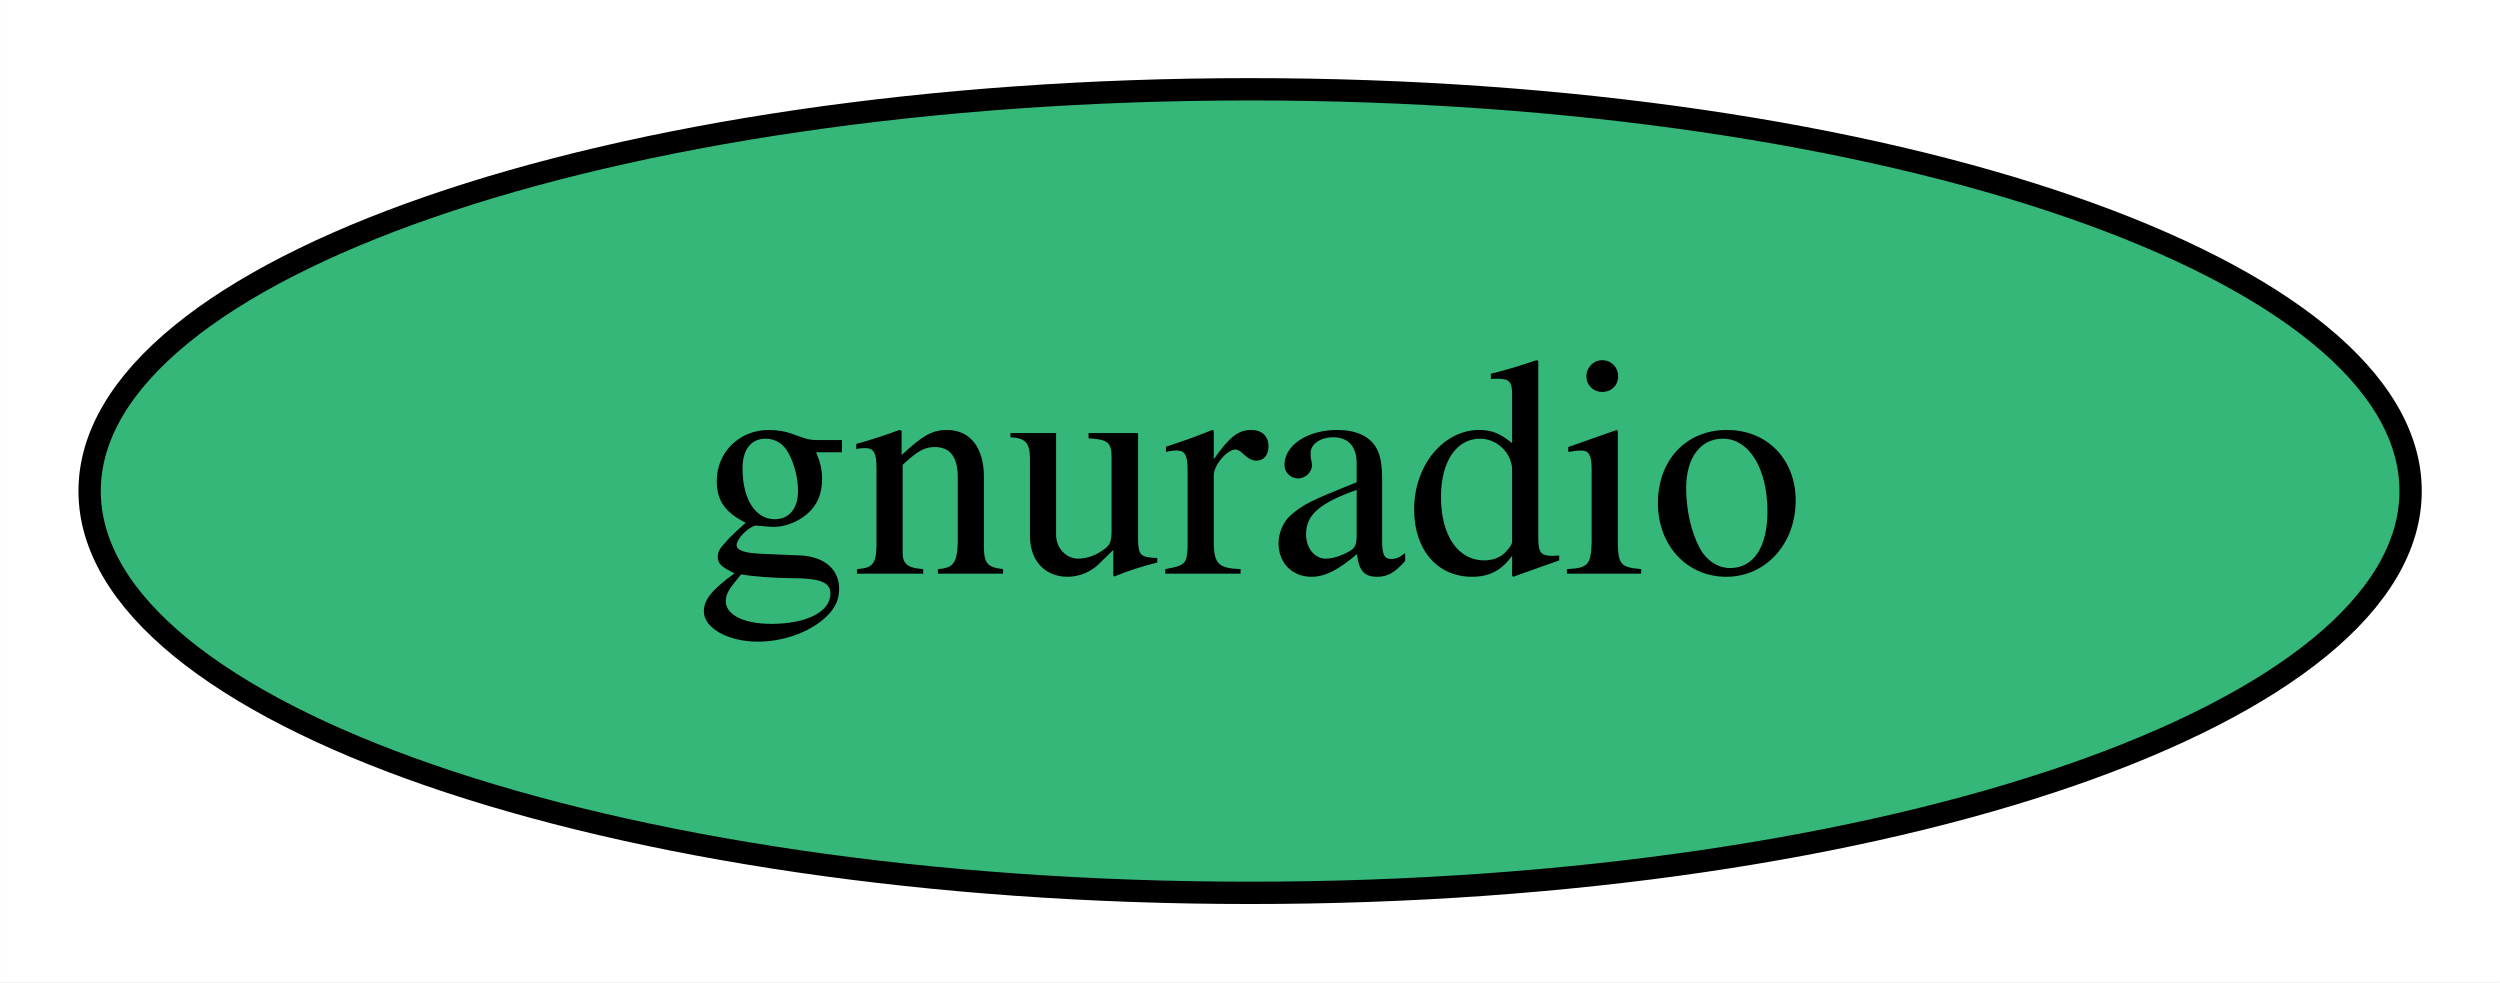
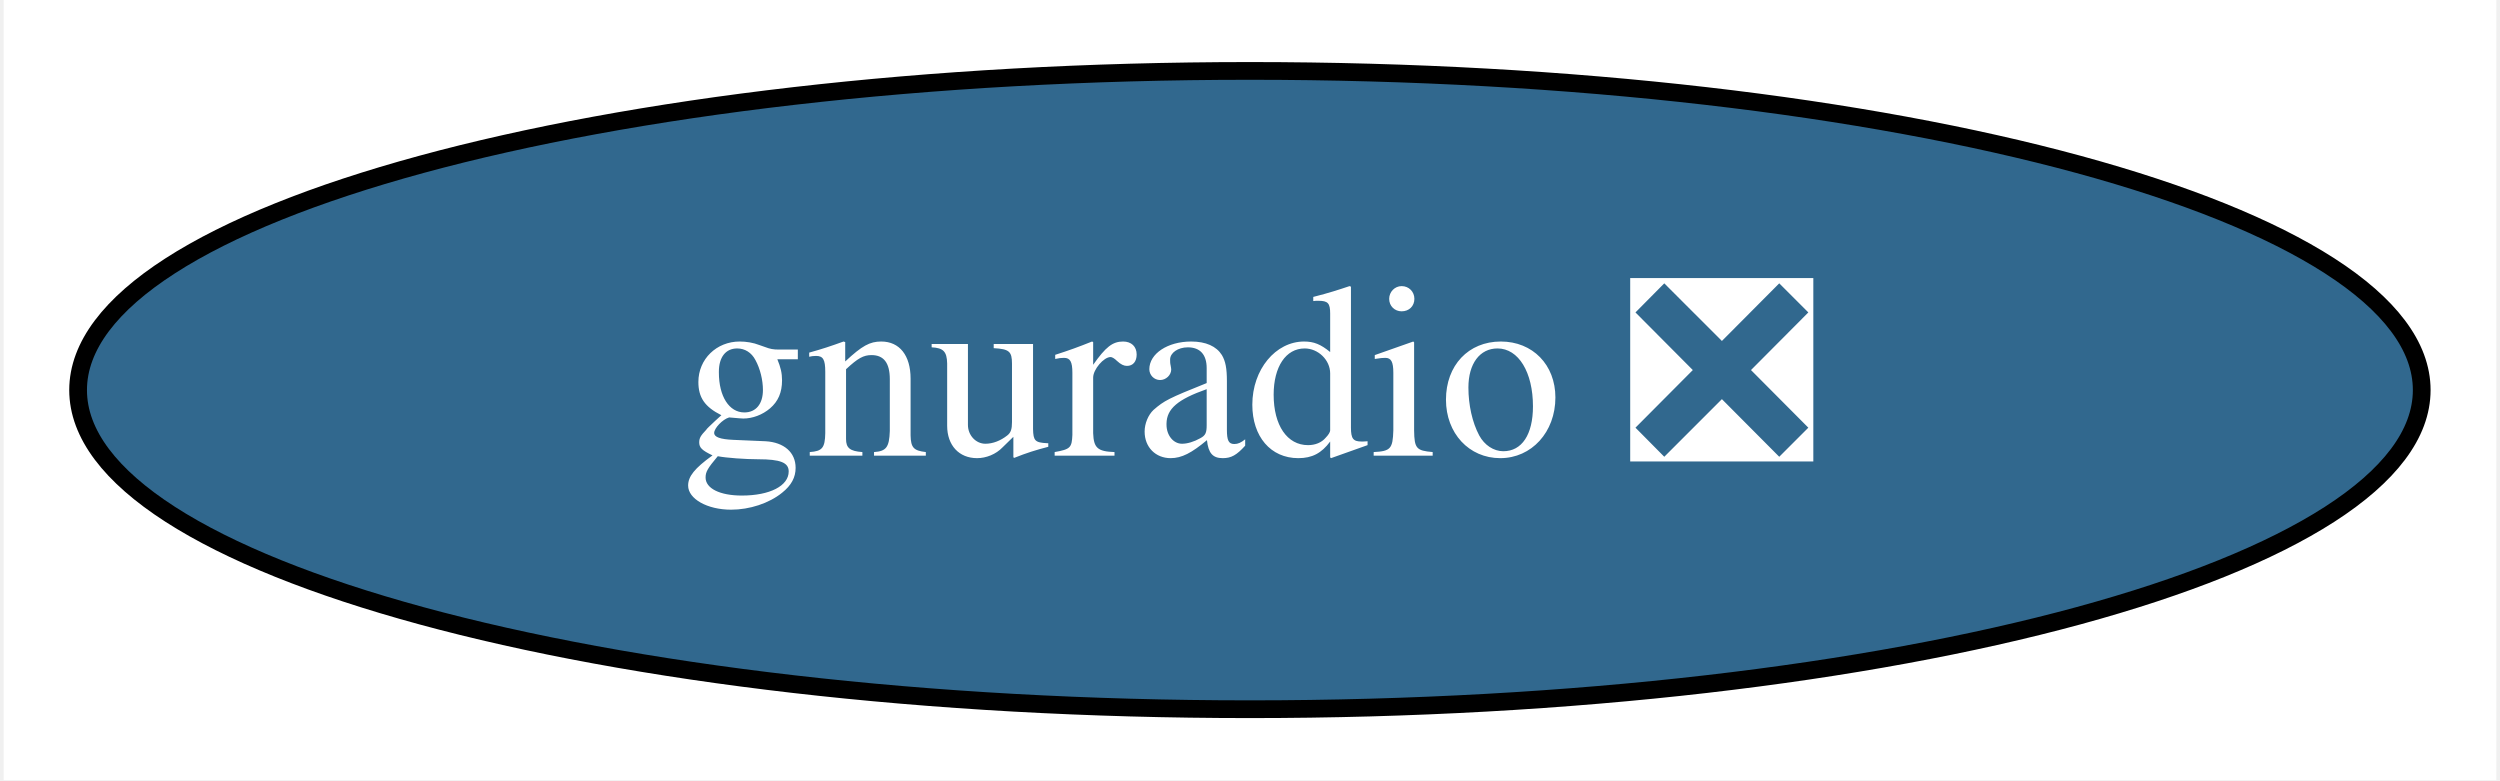
- <svg xmlns="http://www.w3.org/2000/svg" xmlns:xlink="http://www.w3.org/1999/xlink" width="112pt" height="44pt" viewBox="0.00 0.00 111.99 44.00">
+ <svg xmlns="http://www.w3.org/2000/svg" xmlns:xlink="http://www.w3.org/1999/xlink" width="141pt" height="44pt" viewBox="0.00 0.00 140.59 44.00">
  <g id="graph0" class="graph" transform="scale(1 1) rotate(0) translate(4 40)">
-     <polygon fill="white" stroke="transparent" points="-4,4 -4,-40 107.99,-40 107.99,4 -4,4" />
+     <polygon fill="white" stroke="transparent" points="-4,4 -4,-40 136.59,-40 136.59,4 -4,4" />
    <g id="node1" class="node">
      <g id="a_node1">
-         <a xlink:href="https://github.com/conda-forge/gnuradio-feedstock" xlink:title="gnuradio">
-           <ellipse fill="#35b779" stroke="black" cx="52" cy="-18" rx="51.99" ry="18" />
-           <text text-anchor="middle" x="52" y="-14.3" font-family="Times,serif" font-size="14.00">gnuradio</text>
+         <a xlink:href="https://github.com/conda-forge/gnuradio-feedstock/pull/82" xlink:title="gnuradio ❎">
+           <ellipse fill="#31688e" stroke="black" cx="66.29" cy="-18" rx="66.09" ry="18" />
+           <text text-anchor="middle" x="66.29" y="-14.3" font-family="Times,serif" font-size="14.00" fill="white">gnuradio ❎</text>
        </a>
      </g>
    </g>
  </g>
</svg>
